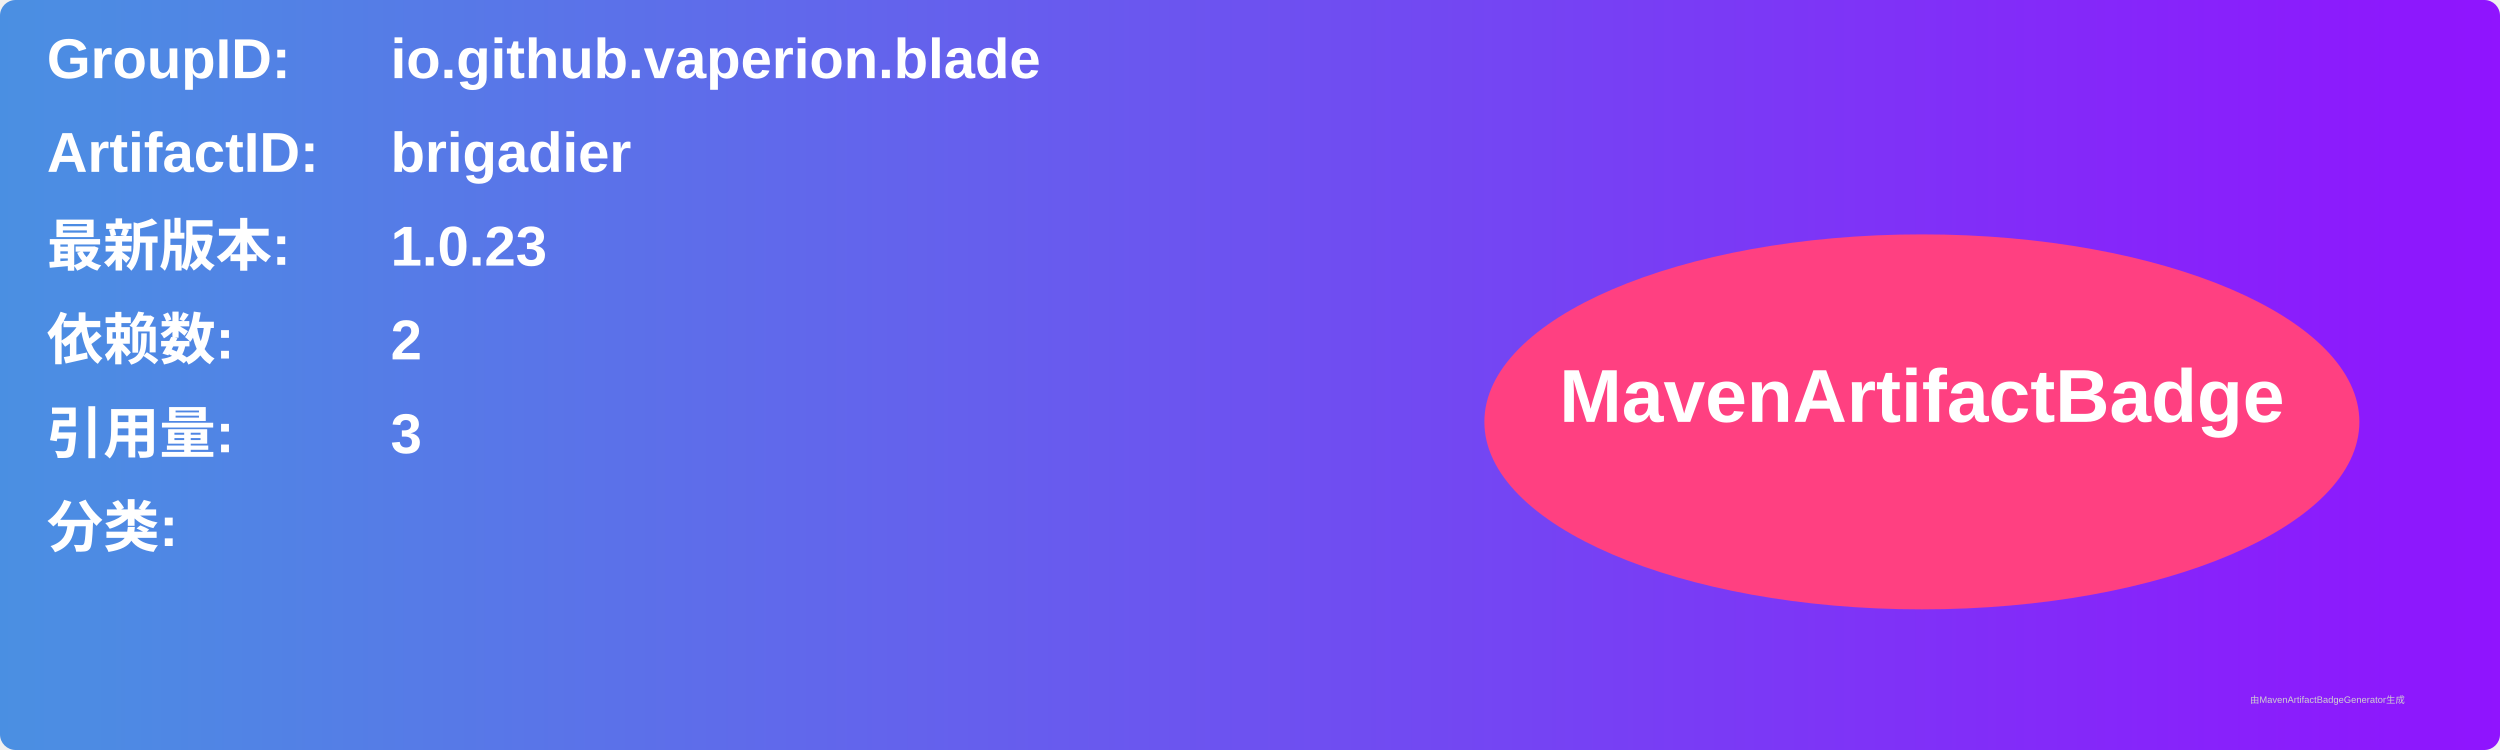
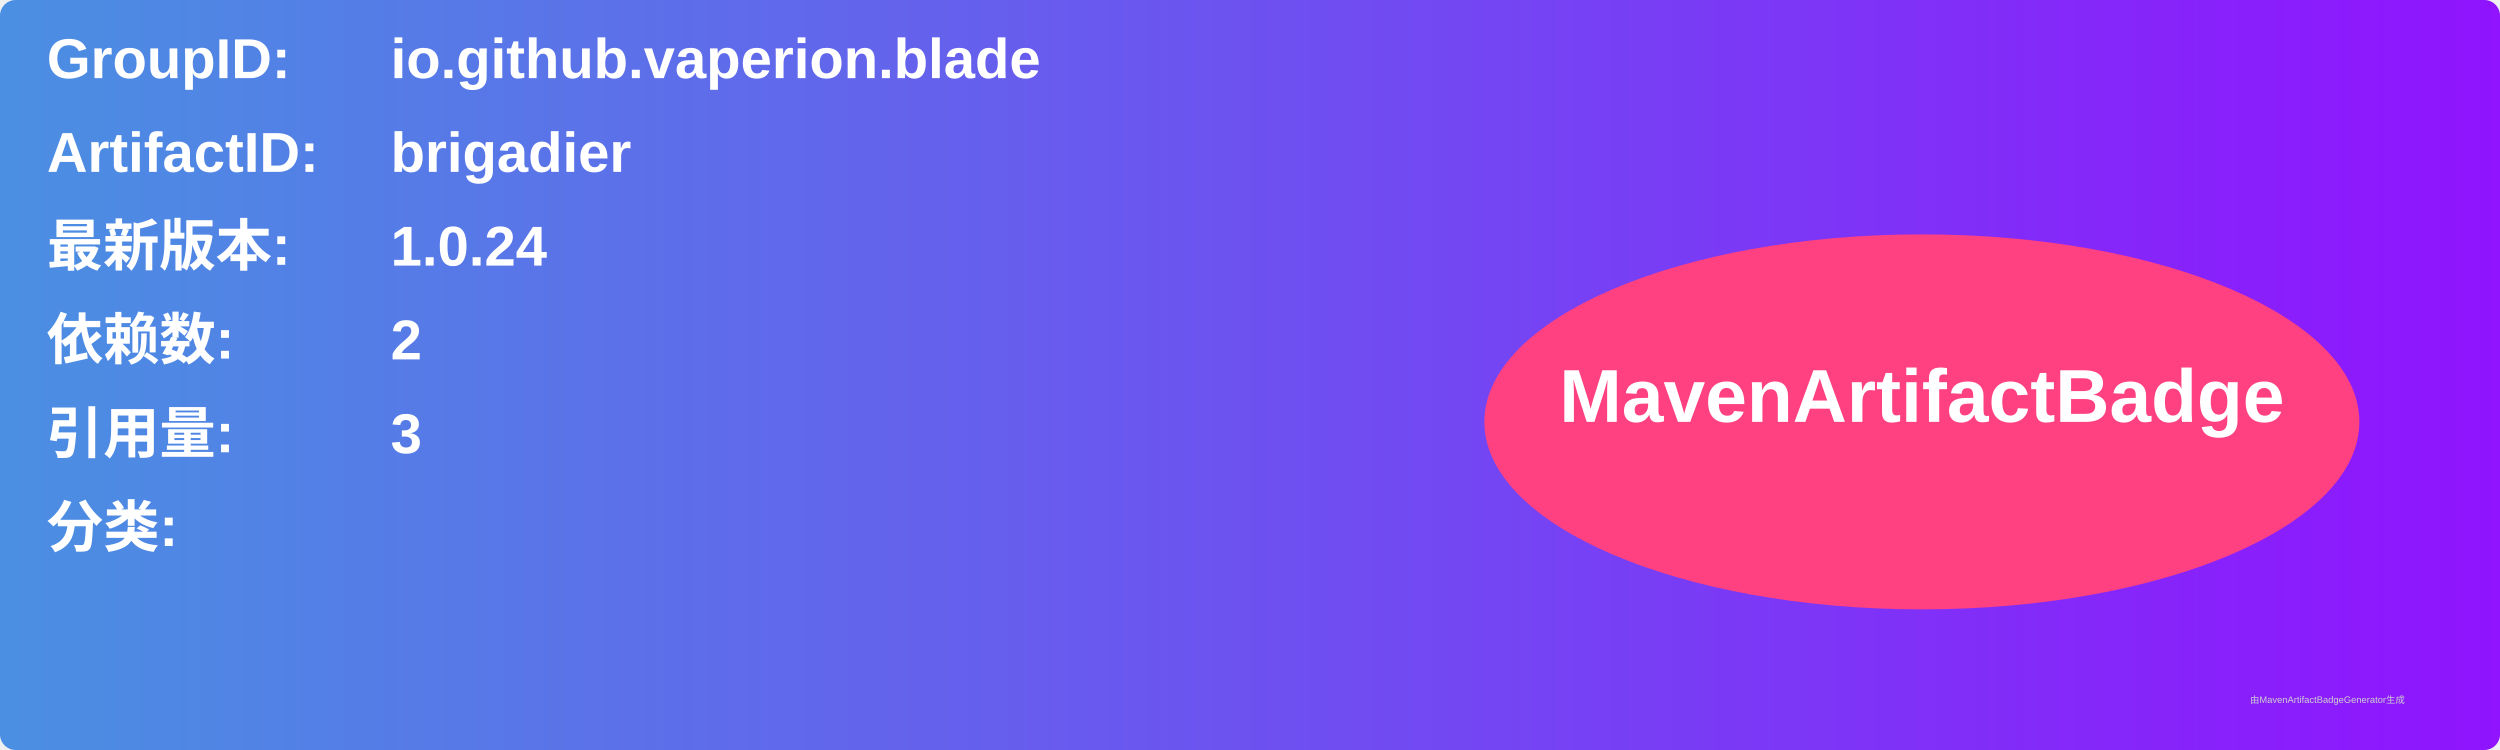
<svg xmlns="http://www.w3.org/2000/svg" width="800" height="240" viewBox="0 0 800 240">
  <linearGradient id="grad" x1="0%" y1="0%" x2="100%" y2="0%">
    <stop offset="0%" stop-color="#4a90e2" />
    <stop offset="100%" stop-color="#9013fe" />
  </linearGradient>
  <rect width="100%" height="100%" rx="5" ry="5" fill="url(#grad)" />
  <g transform="translate(15, 15)">
    <text x="0" y="10" font-family="Arial" font-size="18" fill="white" font-weight="bold" width="260">GroupID:</text>
    <text x="110" y="10" font-family="Arial" font-size="18" fill="white" font-weight="bold" width="460">io.github.vaperion.blade</text>
    <text x="0" y="40" font-family="Arial" font-size="18" fill="white" font-weight="bold" width="260">ArtifactID:</text>
    <text x="110" y="40" font-family="Arial" font-size="18" fill="white" font-weight="bold" width="460">brigadier</text>
    <text x="0" y="70" font-family="Arial" font-size="18" fill="white" font-weight="bold">最新版本:</text>
    <text x="110" y="70" font-family="Arial" font-size="18" fill="white" font-weight="bold">
-       <tspan font-weight="bold">1.0.23</tspan>
+       <tspan font-weight="bold">1.0.24</tspan>
    </text>
    <text x="0" y="100" font-family="Arial" font-size="18" fill="white" font-weight="bold">依赖数: </text>
    <text x="110" y="100" font-family="Arial" font-size="18" fill="white">
      <tspan font-weight="bold">2</tspan>
    </text>
    <text x="0" y="130" font-family="Arial" font-size="18" fill="white" font-weight="bold">引用量: </text>
    <text x="110" y="130" font-family="Arial" font-size="18" fill="white">
      <tspan font-weight="bold">3</tspan>
    </text>
    <text x="0" y="160" font-family="Arial" font-size="18" fill="white" font-weight="bold">分类:</text>
    <text x="10" y="190" font-family="Arial" font-size="10" fill="white">
      <tspan font-weight="bold" />
    </text>
    <ellipse cx="600" cy="120" rx="140" ry="60" fill="#ff4081" />
    <text x="600" y="120" text-anchor="middle" font-family="Arial" font-size="24" fill="white" font-weight="bold">MavenArtifactBadge</text>
  </g>
  <text x="720" y="225" font-family="Arial" font-size="3" fill="#d0d0d0">由MavenArtifactBadgeGenerator生成</text>
</svg>
